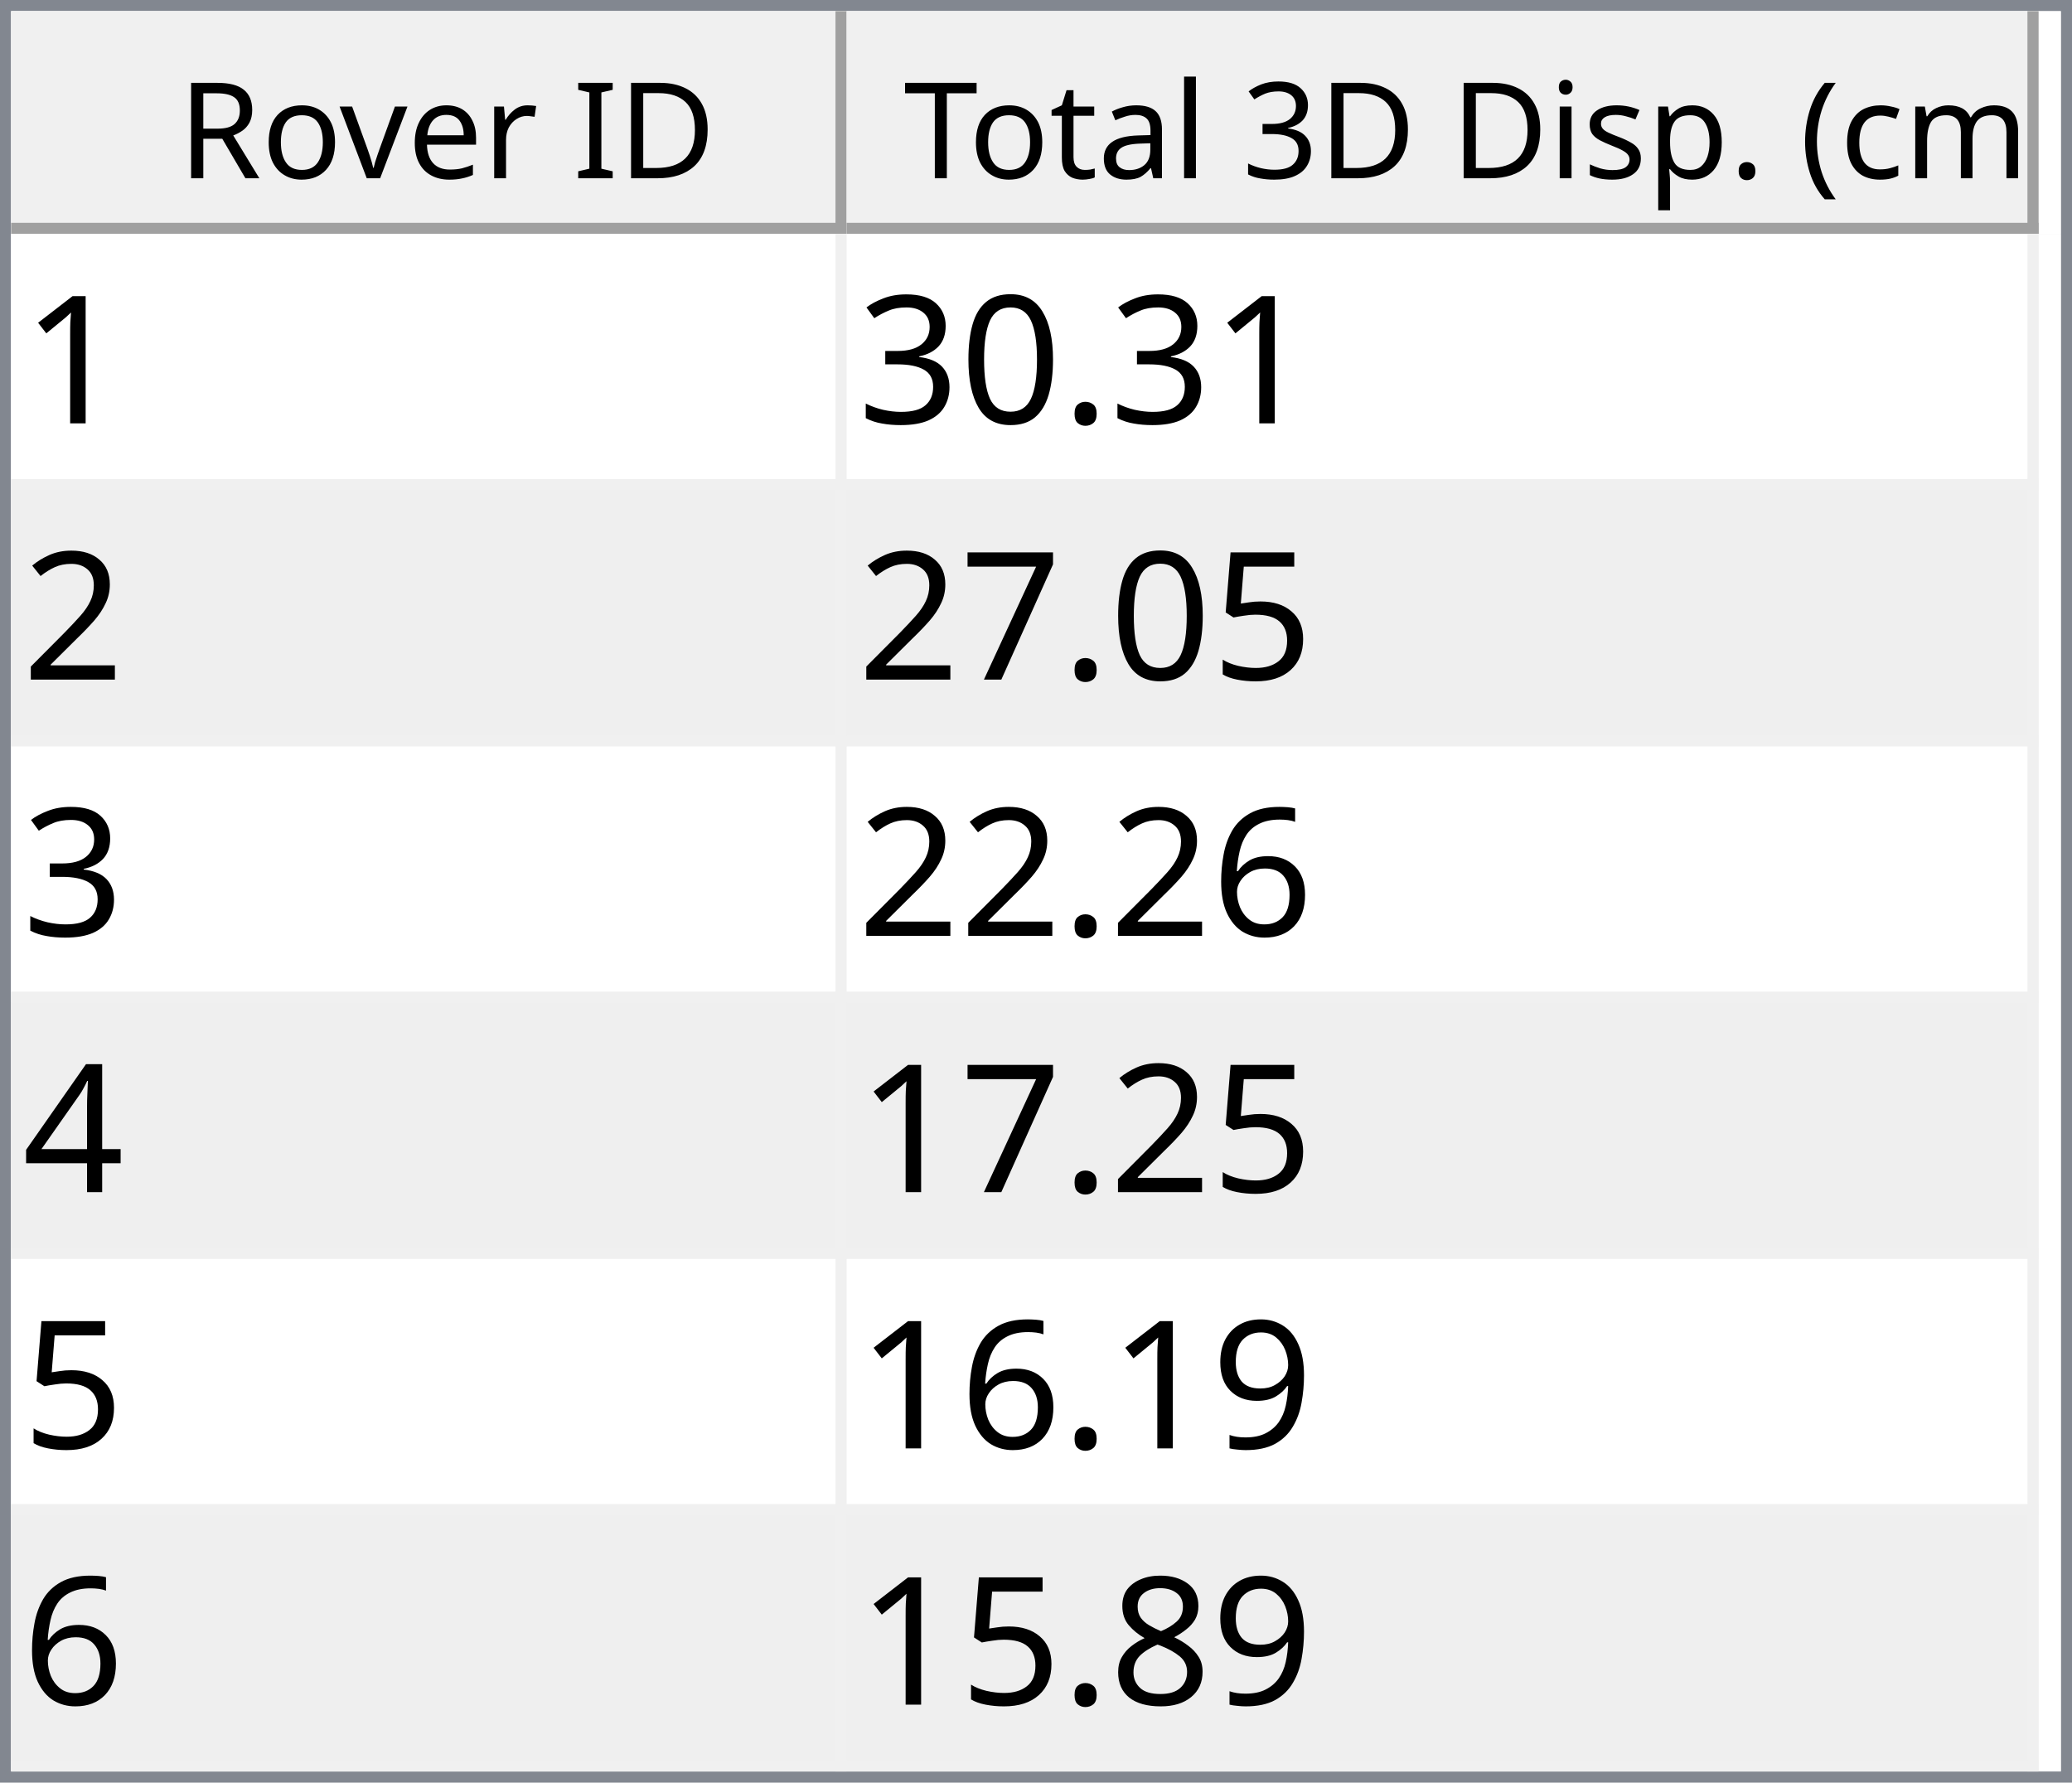
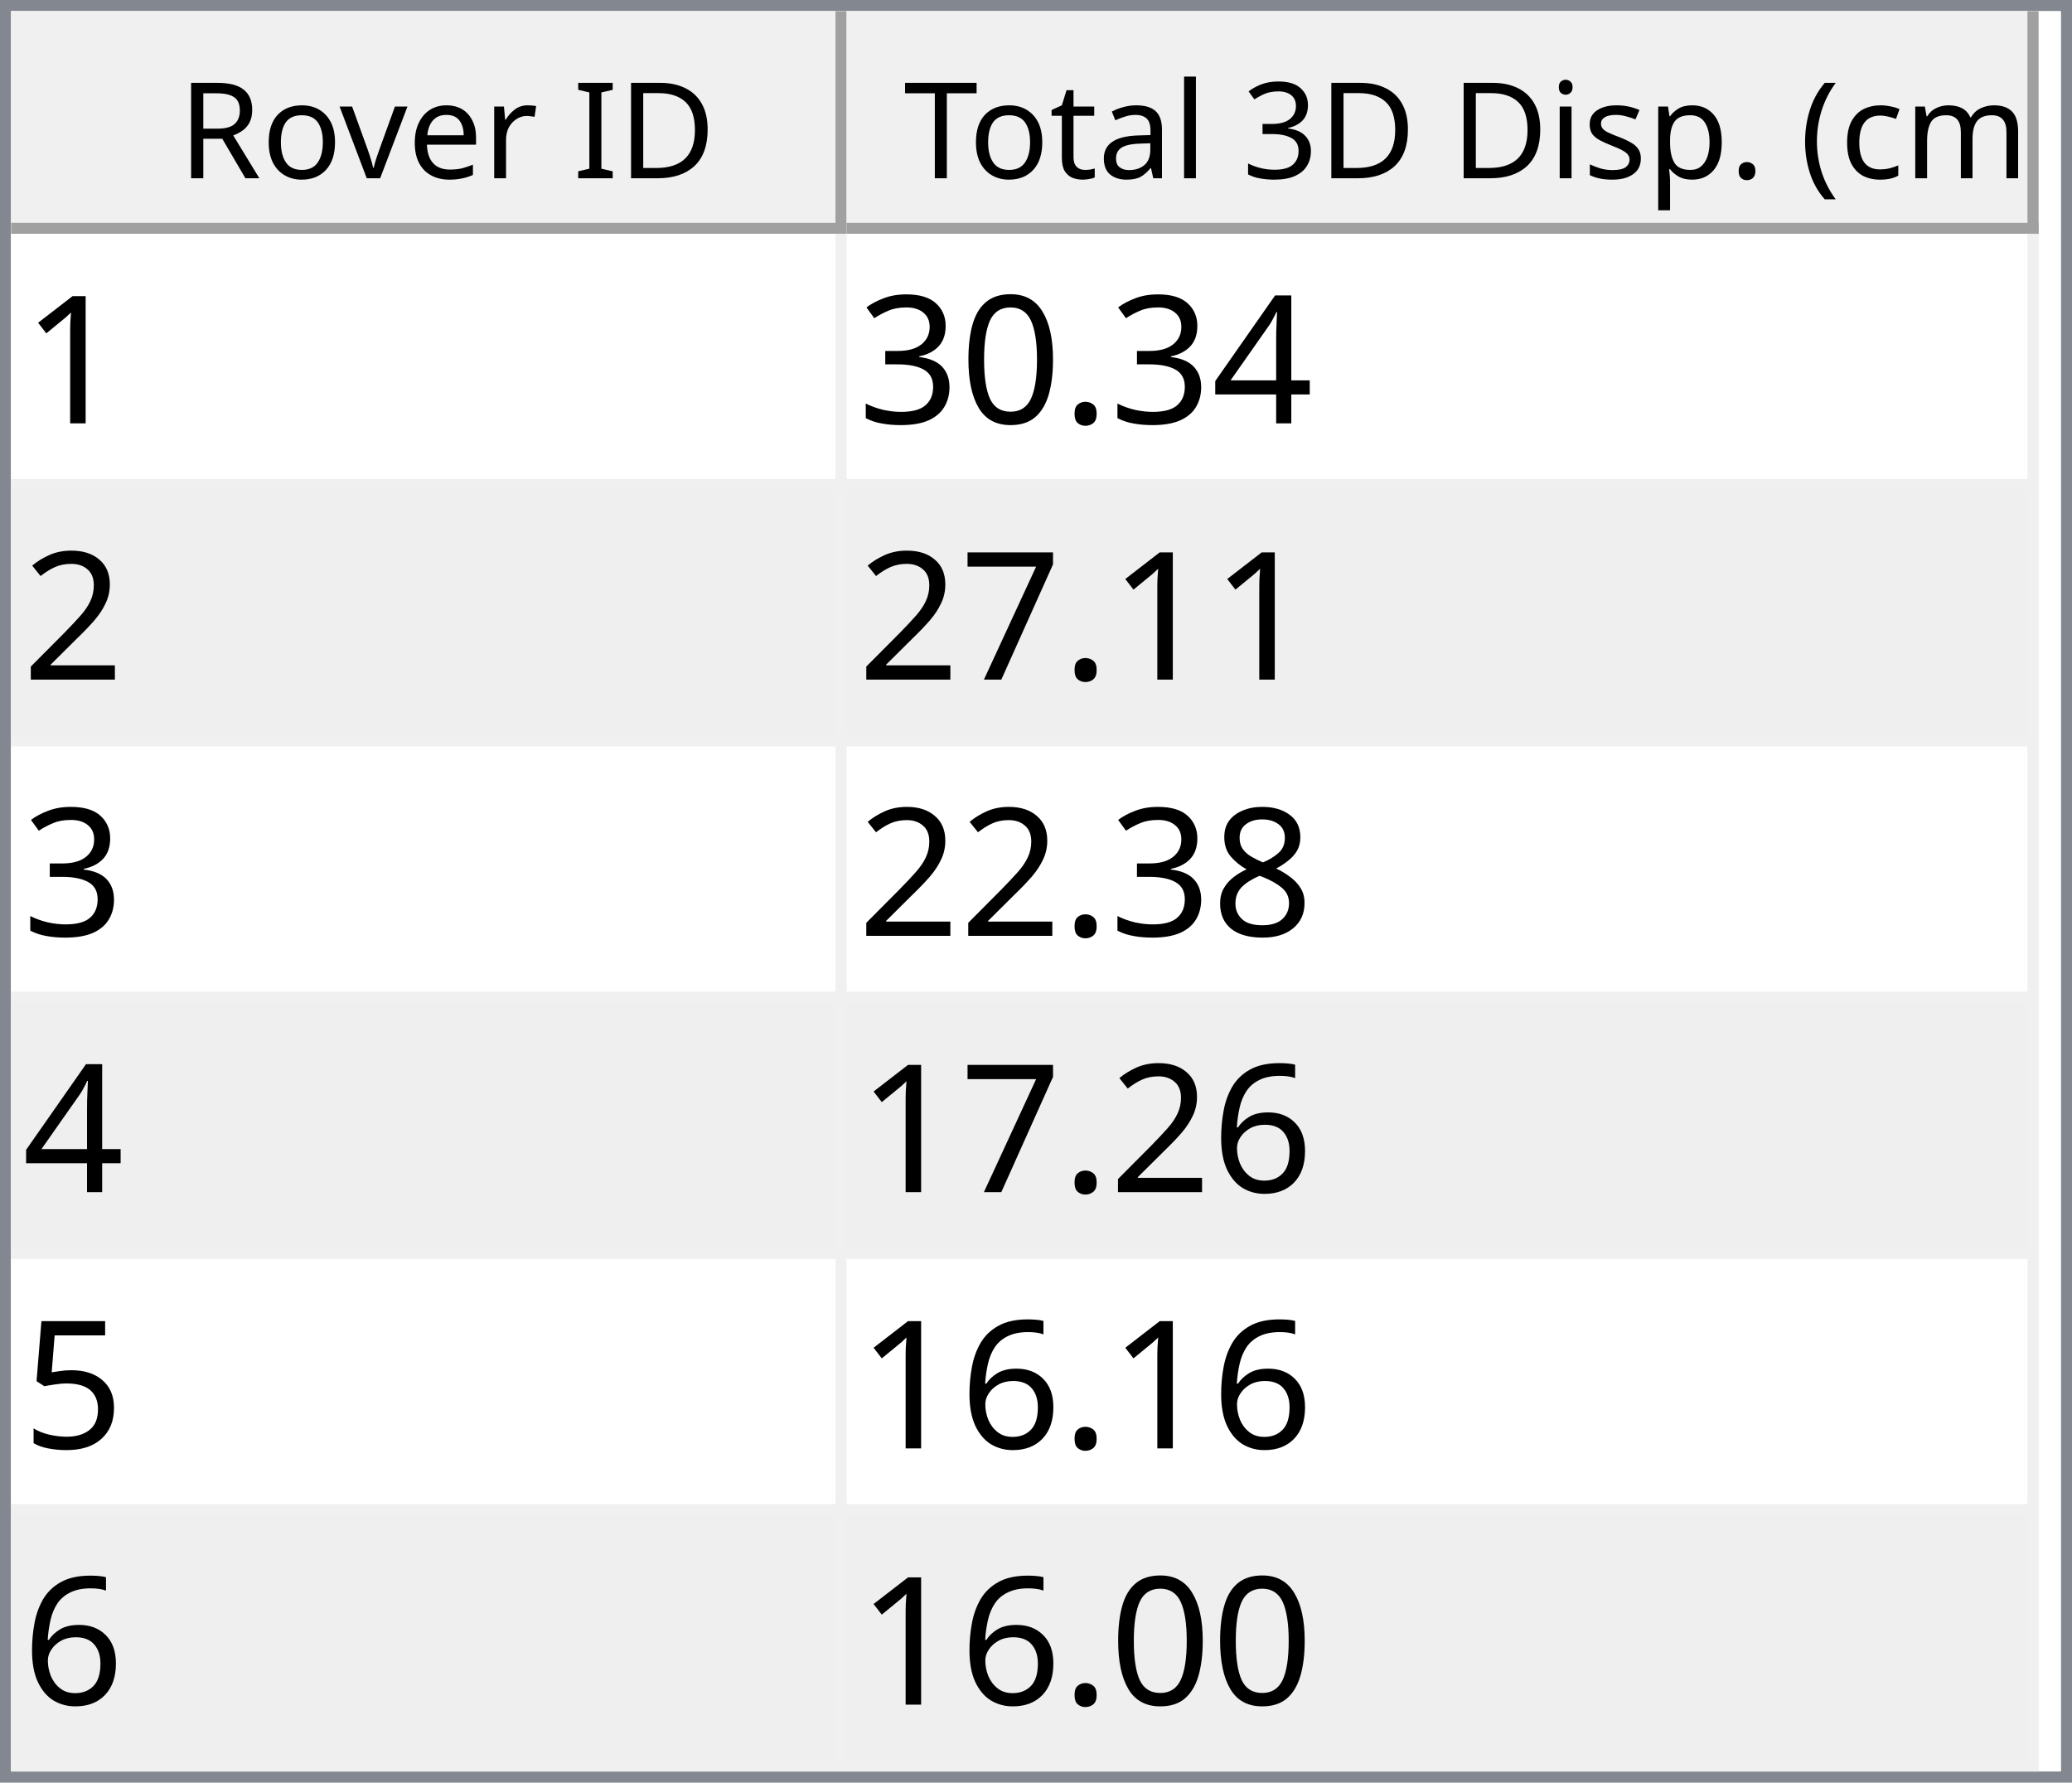
<svg xmlns="http://www.w3.org/2000/svg" style="fill-opacity:1; color-rendering:auto; color-interpolation:auto; text-rendering:auto; stroke:black; stroke-linecap:square; stroke-miterlimit:10; shape-rendering:auto; stroke-opacity:1; fill:black; stroke-dasharray:none; font-weight:normal; stroke-width:1; font-family:'Dialog'; font-style:normal; stroke-linejoin:miter; font-size:12px; stroke-dashoffset:0; image-rendering:auto;" width="186" height="160">
  <defs id="genericDefs" />
  <g>
    <defs id="defs1">
      <clipPath clipPathUnits="userSpaceOnUse" id="clipPath1">
        <path d="M0 0 L186 0 L186 160 L0 160 L0 0 Z" />
      </clipPath>
      <clipPath clipPathUnits="userSpaceOnUse" id="clipPath2">
        <path d="M0 0 L0 160 L186 160 L186 0 Z" />
      </clipPath>
      <clipPath clipPathUnits="userSpaceOnUse" id="clipPath3">
        <path d="M0 0 L0 20 L184 20 L184 0 Z" />
      </clipPath>
      <clipPath clipPathUnits="userSpaceOnUse" id="clipPath4">
        <path d="M0 0 L0 20 L75 20 L75 0 Z" />
      </clipPath>
      <clipPath clipPathUnits="userSpaceOnUse" id="clipPath5">
        <path d="M1 1 L1 19 L74 19 L74 1 Z" />
      </clipPath>
      <clipPath clipPathUnits="userSpaceOnUse" id="clipPath6">
        <path d="M0 0 L0 18 L73 18 L73 0 Z" />
      </clipPath>
      <clipPath clipPathUnits="userSpaceOnUse" id="clipPath7">
        <path d="M-0.5 -0.5 L-0.5 19.5 L74.5 19.5 L74.5 -0.5 Z" />
      </clipPath>
      <clipPath clipPathUnits="userSpaceOnUse" id="clipPath8">
        <path d="M0 0 L0 20 L107 20 L107 0 Z" />
      </clipPath>
      <clipPath clipPathUnits="userSpaceOnUse" id="clipPath9">
        <path d="M1 1 L1 19 L106 19 L106 1 Z" />
      </clipPath>
      <clipPath clipPathUnits="userSpaceOnUse" id="clipPath10">
        <path d="M0 0 L0 18 L105 18 L105 0 Z" />
      </clipPath>
      <clipPath clipPathUnits="userSpaceOnUse" id="clipPath11">
        <path d="M-0.5 -0.5 L-0.5 19.5 L106.5 19.5 L106.5 -0.5 Z" />
      </clipPath>
      <clipPath clipPathUnits="userSpaceOnUse" id="clipPath12">
        <path d="M0 0 L0 138 L184 138 L184 0 Z" />
      </clipPath>
      <clipPath clipPathUnits="userSpaceOnUse" id="clipPath13">
        <path d="M0 0 L0 138 L182 138 L182 0 Z" />
      </clipPath>
      <clipPath clipPathUnits="userSpaceOnUse" id="clipPath14">
        <path d="M-0.5 -0.5 L-0.5 137.5 L181.5 137.5 L181.5 -0.5 Z" />
      </clipPath>
      <clipPath clipPathUnits="userSpaceOnUse" id="clipPath15">
        <path d="M0 0 L0 22 L74 22 L74 0 Z" />
      </clipPath>
      <clipPath clipPathUnits="userSpaceOnUse" id="clipPath16">
        <path d="M0 0 L0 22 L106 22 L106 0 Z" />
      </clipPath>
      <font horiz-adv-x="64.551" id="font1">
        <font-face ascent="107.91" descent="25.098" units-per-em="100" style="font-style:normal; font-family:Segoe UI; font-weight:normal;" />
        <missing-glyph horiz-adv-x="64.551" d="M8.109 0 L8.109 68.266 L56.453 68.266 L56.453 0 L8.109 0 ZM15.328 7.234 L49.219 7.234 L49.219 61.031 L15.328 61.031 L15.328 7.234 Z" />
        <glyph unicode="D" horiz-adv-x="70.117" d="M9.188 0 L9.188 70.016 L28.516 70.016 Q65.531 70.016 65.531 35.891 Q65.531 19.672 55.25 9.836 Q44.969 0 27.734 0 L9.188 0 ZM17.391 62.594 L17.391 7.422 L27.828 7.422 Q41.609 7.422 49.273 14.797 Q56.938 22.172 56.938 35.688 Q56.938 62.594 28.328 62.594 L17.391 62.594 Z" />
        <glyph unicode="I" horiz-adv-x="26.611" d="M17.391 0 L9.188 0 L9.188 70.016 L17.391 70.016 L17.391 0 Z" />
        <glyph unicode=" " horiz-adv-x="27.393" d="" />
        <glyph unicode="r" horiz-adv-x="34.766" d="M34.188 41.891 Q32.078 43.5 28.125 43.5 Q23 43.5 19.555 38.672 Q16.109 33.844 16.109 25.484 L16.109 0 L8.109 0 L8.109 50 L16.109 50 L16.109 39.703 L16.312 39.703 Q18.016 44.969 21.531 47.922 Q25.047 50.875 29.391 50.875 Q32.516 50.875 34.188 50.203 L34.188 41.891 Z" />
        <glyph unicode="e" horiz-adv-x="52.295" d="M48.297 23 L12.984 23 Q13.188 14.656 17.484 10.109 Q21.781 5.562 29.297 5.562 Q37.75 5.562 44.828 11.141 L44.828 3.609 Q38.234 -1.172 27.391 -1.172 Q16.797 -1.172 10.742 5.641 Q4.688 12.453 4.688 24.812 Q4.688 36.469 11.305 43.82 Q17.922 51.172 27.734 51.172 Q37.547 51.172 42.922 44.828 Q48.297 38.484 48.297 27.203 L48.297 23 ZM40.094 29.781 Q40.047 36.719 36.75 40.578 Q33.453 44.438 27.594 44.438 Q21.922 44.438 17.969 40.383 Q14.016 36.328 13.094 29.781 L40.094 29.781 Z" />
        <glyph unicode="v" horiz-adv-x="47.9" d="M47.406 50 L27.484 0 L19.625 0 L0.688 50 L9.469 50 L22.172 13.672 Q23.578 9.672 23.922 6.688 L24.125 6.688 Q24.609 10.453 25.688 13.484 L38.969 50 L47.406 50 Z" />
        <glyph unicode="o" horiz-adv-x="58.594" d="M29 -1.172 Q17.922 -1.172 11.305 5.836 Q4.688 12.844 4.688 24.422 Q4.688 37.016 11.57 44.094 Q18.453 51.172 30.172 51.172 Q41.359 51.172 47.633 44.289 Q53.906 37.406 53.906 25.203 Q53.906 13.234 47.141 6.031 Q40.375 -1.172 29 -1.172 ZM29.594 44.438 Q21.875 44.438 17.383 39.188 Q12.891 33.938 12.891 24.703 Q12.891 15.828 17.43 10.695 Q21.969 5.562 29.594 5.562 Q37.359 5.562 41.531 10.594 Q45.703 15.625 45.703 24.906 Q45.703 34.281 41.531 39.359 Q37.359 44.438 29.594 44.438 Z" />
        <glyph unicode="R" horiz-adv-x="59.814" d="M59.375 0 L49.609 0 L37.891 19.625 Q36.281 22.359 34.766 24.289 Q33.25 26.219 31.664 27.438 Q30.078 28.656 28.25 29.219 Q26.422 29.781 24.125 29.781 L17.391 29.781 L17.391 0 L9.188 0 L9.188 70.016 L30.078 70.016 Q34.672 70.016 38.555 68.867 Q42.438 67.719 45.289 65.375 Q48.141 63.031 49.758 59.547 Q51.375 56.062 51.375 51.375 Q51.375 47.703 50.273 44.656 Q49.172 41.609 47.148 39.211 Q45.125 36.812 42.266 35.133 Q39.406 33.453 35.844 32.516 L35.844 32.328 Q37.594 31.547 38.891 30.547 Q40.188 29.547 41.359 28.18 Q42.531 26.812 43.68 25.078 Q44.828 23.344 46.234 21.047 L59.375 0 ZM17.391 62.594 L17.391 37.203 L28.516 37.203 Q31.594 37.203 34.203 38.133 Q36.812 39.062 38.719 40.797 Q40.625 42.531 41.703 45.047 Q42.781 47.562 42.781 50.688 Q42.781 56.297 39.141 59.445 Q35.5 62.594 28.609 62.594 L17.391 62.594 Z" />
        <glyph unicode=")" horiz-adv-x="30.176" d="M8.297 -15.922 L1.172 -15.922 Q16.406 2.344 16.406 26.812 Q16.406 51.469 1.078 70.016 L8.297 70.016 Q23.531 52.156 23.531 26.703 Q23.531 1.375 8.297 -15.922 Z" />
        <glyph unicode="m" horiz-adv-x="86.133" d="M79.109 0 L71.094 0 L71.094 28.719 Q71.094 37.016 68.531 40.727 Q65.969 44.438 59.906 44.438 Q54.781 44.438 51.195 39.75 Q47.609 35.062 47.609 28.516 L47.609 0 L39.594 0 L39.594 29.688 Q39.594 44.438 28.219 44.438 Q22.953 44.438 19.531 40.016 Q16.109 35.594 16.109 28.516 L16.109 0 L8.109 0 L8.109 50 L16.109 50 L16.109 42.094 L16.312 42.094 Q21.625 51.172 31.844 51.172 Q36.969 51.172 40.773 48.312 Q44.578 45.453 46 40.828 Q51.562 51.172 62.594 51.172 Q79.109 51.172 79.109 30.812 L79.109 0 Z" />
        <glyph unicode="c" horiz-adv-x="46.191" d="M42.188 2.297 Q36.422 -1.172 28.516 -1.172 Q17.828 -1.172 11.258 5.789 Q4.688 12.75 4.688 23.828 Q4.688 36.188 11.766 43.68 Q18.844 51.172 30.672 51.172 Q37.25 51.172 42.281 48.734 L42.281 40.531 Q36.719 44.438 30.375 44.438 Q22.703 44.438 17.797 38.945 Q12.891 33.453 12.891 24.516 Q12.891 15.719 17.508 10.641 Q22.125 5.562 29.891 5.562 Q36.422 5.562 42.188 9.906 L42.188 2.297 Z" />
        <glyph unicode="(" horiz-adv-x="30.176" d="M29.109 -15.922 L21.969 -15.922 Q6.844 1.375 6.844 26.703 Q6.844 52.156 21.969 70.016 L29.203 70.016 Q13.875 51.469 13.875 26.812 Q13.875 2.344 29.109 -15.922 Z" />
        <glyph unicode="." horiz-adv-x="21.68" d="M10.891 -1.078 Q8.641 -1.078 7.055 0.539 Q5.469 2.156 5.469 4.391 Q5.469 6.641 7.055 8.273 Q8.641 9.906 10.891 9.906 Q13.188 9.906 14.797 8.273 Q16.406 6.641 16.406 4.391 Q16.406 2.156 14.797 0.539 Q13.188 -1.078 10.891 -1.078 Z" />
        <glyph unicode="p" horiz-adv-x="58.789" d="M16.312 7.234 L16.109 7.234 L16.109 -23 L8.109 -23 L8.109 50 L16.109 50 L16.109 41.219 L16.312 41.219 Q22.219 51.172 33.594 51.172 Q43.266 51.172 48.688 44.461 Q54.109 37.75 54.109 26.469 Q54.109 13.922 48 6.375 Q41.891 -1.172 31.297 -1.172 Q21.578 -1.172 16.312 7.234 ZM16.109 27.391 L16.109 20.406 Q16.109 14.203 20.141 9.883 Q24.172 5.562 30.375 5.562 Q37.641 5.562 41.773 11.133 Q45.906 16.703 45.906 26.609 Q45.906 34.969 42.047 39.703 Q38.188 44.438 31.594 44.438 Q24.609 44.438 20.359 39.578 Q16.109 34.719 16.109 27.391 Z" />
        <glyph unicode="s" horiz-adv-x="42.432" d="M5.078 1.812 L5.078 10.406 Q11.625 5.562 19.484 5.562 Q30.031 5.562 30.031 12.594 Q30.031 14.594 29.125 15.992 Q28.219 17.391 26.68 18.461 Q25.141 19.531 23.07 20.383 Q21 21.234 18.609 22.172 Q15.281 23.484 12.766 24.828 Q10.25 26.172 8.57 27.859 Q6.891 29.547 6.031 31.695 Q5.172 33.844 5.172 36.719 Q5.172 40.234 6.789 42.945 Q8.406 45.656 11.086 47.484 Q13.766 49.312 17.211 50.242 Q20.656 51.172 24.312 51.172 Q30.812 51.172 35.938 48.922 L35.938 40.828 Q30.422 44.438 23.25 44.438 Q21 44.438 19.195 43.922 Q17.391 43.406 16.094 42.477 Q14.797 41.547 14.086 40.258 Q13.375 38.969 13.375 37.406 Q13.375 35.453 14.086 34.133 Q14.797 32.812 16.164 31.789 Q17.531 30.766 19.484 29.938 Q21.438 29.109 23.922 28.125 Q27.25 26.859 29.883 25.516 Q32.516 24.172 34.375 22.484 Q36.234 20.797 37.234 18.602 Q38.234 16.406 38.234 13.375 Q38.234 9.672 36.602 6.938 Q34.969 4.203 32.234 2.398 Q29.5 0.594 25.93 -0.289 Q22.359 -1.172 18.453 -1.172 Q10.75 -1.172 5.078 1.812 Z" />
        <glyph unicode="i" horiz-adv-x="24.219" d="M12.203 62.703 Q10.062 62.703 8.547 64.164 Q7.031 65.625 7.031 67.875 Q7.031 70.125 8.547 71.609 Q10.062 73.094 12.203 73.094 Q14.406 73.094 15.945 71.609 Q17.484 70.125 17.484 67.875 Q17.484 65.719 15.945 64.211 Q14.406 62.703 12.203 62.703 ZM16.109 0 L8.109 0 L8.109 50 L16.109 50 L16.109 0 Z" />
        <glyph unicode="3" horiz-adv-x="53.906" d="M46.531 19.828 Q46.531 15.094 44.75 11.211 Q42.969 7.328 39.719 4.57 Q36.469 1.812 31.93 0.297 Q27.391 -1.219 21.922 -1.219 Q11.922 -1.219 6 2.594 L6 11.188 Q13.094 5.609 22.219 5.609 Q25.875 5.609 28.828 6.539 Q31.781 7.469 33.906 9.227 Q36.031 10.984 37.18 13.477 Q38.328 15.969 38.328 19.094 Q38.328 32.812 18.797 32.812 L12.984 32.812 L12.984 39.594 L18.5 39.594 Q35.797 39.594 35.797 52.484 Q35.797 64.406 22.609 64.406 Q15.188 64.406 8.688 59.422 L8.688 67.188 Q15.375 71.188 24.609 71.188 Q29 71.188 32.57 69.969 Q36.141 68.75 38.68 66.555 Q41.219 64.359 42.609 61.281 Q44 58.203 44 54.5 Q44 40.672 30.031 36.719 L30.031 36.531 Q33.594 36.141 36.625 34.797 Q39.656 33.453 41.852 31.305 Q44.047 29.156 45.289 26.25 Q46.531 23.344 46.531 19.828 Z" />
        <glyph unicode="l" horiz-adv-x="24.219" d="M16.109 0 L8.109 0 L8.109 74.031 L16.109 74.031 L16.109 0 Z" />
        <glyph unicode="a" horiz-adv-x="50.879" d="M43.891 0 L35.891 0 L35.891 7.812 L35.688 7.812 Q30.469 -1.172 20.312 -1.172 Q12.844 -1.172 8.617 2.781 Q4.391 6.734 4.391 13.281 Q4.391 27.297 20.906 29.594 L35.891 31.688 Q35.891 44.438 25.594 44.438 Q16.547 44.438 9.281 38.281 L9.281 46.484 Q16.656 51.172 26.266 51.172 Q43.891 51.172 43.891 32.516 L43.891 0 ZM35.891 25.297 L23.828 23.641 Q18.266 22.859 15.43 20.875 Q12.594 18.891 12.594 13.875 Q12.594 10.203 15.211 7.883 Q17.828 5.562 22.172 5.562 Q28.125 5.562 32.008 9.742 Q35.891 13.922 35.891 20.312 L35.891 25.297 Z" />
        <glyph unicode="t" horiz-adv-x="33.887" d="M31.297 0.484 Q28.469 -1.078 23.828 -1.078 Q10.688 -1.078 10.688 13.578 L10.688 43.172 L2.094 43.172 L2.094 50 L10.688 50 L10.688 62.203 L18.703 64.797 L18.703 50 L31.297 50 L31.297 43.172 L18.703 43.172 L18.703 14.984 Q18.703 9.969 20.414 7.82 Q22.125 5.672 26.078 5.672 Q29.109 5.672 31.297 7.328 L31.297 0.484 Z" />
        <glyph unicode="T" horiz-adv-x="52.393" d="M50.594 62.594 L30.375 62.594 L30.375 0 L22.172 0 L22.172 62.594 L2 62.594 L2 70.016 L50.594 70.016 L50.594 62.594 Z" />
      </font>
      <font horiz-adv-x="75.0" id="font2">
        <font-face ascent="100.537" descent="21.973" units-per-em="100" style="font-style:normal; font-family:sans-serif; font-weight:normal;" />
        <missing-glyph horiz-adv-x="75.0" d="M12.5 0 L12.5 62.5 L62.5 62.5 L62.5 0 L12.5 0 ZM14.062 1.562 L60.938 1.562 L60.938 60.938 L14.062 60.938 L14.062 1.562 Z" />
        <glyph unicode="1" horiz-adv-x="55.615" d="M37.25 0 L28.469 0 L28.469 56 Q25.297 52.984 20.141 49.953 Q14.984 46.922 10.891 45.406 L10.891 53.906 Q18.266 57.375 23.781 62.305 Q29.297 67.234 31.594 71.875 L37.25 71.875 L37.25 0 Z" />
+         <glyph unicode="4" horiz-adv-x="55.615" d="M32.328 0 L32.328 17.141 L1.266 17.141 L1.266 25.203 L33.938 71.578 L41.109 71.578 L41.109 25.203 L50.781 25.203 L50.781 17.141 L41.109 17.141 L41.109 0 L32.328 0 ZM32.328 25.203 L32.328 57.469 L9.906 25.203 L32.328 25.203 Z" />
        <glyph unicode="." horiz-adv-x="27.783" d="M9.078 0 L9.078 10.016 L19.094 10.016 L19.094 0 L9.078 0 Z" />
        <glyph unicode="0" horiz-adv-x="55.615" d="M4.156 35.297 Q4.156 48 6.766 55.742 Q9.375 63.484 14.523 67.68 Q19.672 71.875 27.484 71.875 Q33.25 71.875 37.594 69.555 Q41.938 67.234 44.773 62.867 Q47.609 58.5 49.219 52.227 Q50.828 45.953 50.828 35.297 Q50.828 22.703 48.242 14.969 Q45.656 7.234 40.508 3.008 Q35.359 -1.219 27.484 -1.219 Q17.141 -1.219 11.234 6.203 Q4.156 15.141 4.156 35.297 ZM13.188 35.297 Q13.188 17.672 17.312 11.836 Q21.438 6 27.484 6 Q33.547 6 37.672 11.859 Q41.797 17.719 41.797 35.297 Q41.797 52.984 37.672 58.789 Q33.547 64.594 27.391 64.594 Q21.344 64.594 17.719 59.469 Q13.188 52.938 13.188 35.297 Z" />
        <glyph unicode="3" horiz-adv-x="55.615" d="M4.203 18.891 L12.984 20.062 Q14.5 12.594 18.141 9.297 Q21.781 6 27 6 Q33.203 6 37.477 10.297 Q41.75 14.594 41.75 20.953 Q41.75 27 37.797 30.93 Q33.844 34.859 27.734 34.859 Q25.25 34.859 21.531 33.891 L22.516 41.609 Q23.391 41.5 23.922 41.5 Q29.547 41.5 34.039 44.43 Q38.531 47.359 38.531 53.469 Q38.531 58.297 35.258 61.477 Q31.984 64.656 26.812 64.656 Q21.688 64.656 18.266 61.43 Q14.844 58.203 13.875 51.766 L5.078 53.328 Q6.688 62.156 12.398 67.016 Q18.109 71.875 26.609 71.875 Q32.469 71.875 37.398 69.359 Q42.328 66.844 44.945 62.5 Q47.562 58.156 47.562 53.266 Q47.562 48.641 45.07 44.828 Q42.578 41.016 37.703 38.766 Q44.047 37.312 47.562 32.695 Q51.078 28.078 51.078 21.141 Q51.078 11.766 44.242 5.25 Q37.406 -1.266 26.953 -1.266 Q17.531 -1.266 11.305 4.352 Q5.078 9.969 4.203 18.891 Z" />
        <glyph unicode="2" horiz-adv-x="55.615" d="M50.344 8.453 L50.344 0 L3.031 0 Q2.938 3.172 4.047 6.109 Q5.859 10.938 9.836 15.625 Q13.812 20.312 21.344 26.469 Q33.016 36.031 37.117 41.625 Q41.219 47.219 41.219 52.203 Q41.219 57.422 37.477 61.008 Q33.734 64.594 27.734 64.594 Q21.391 64.594 17.578 60.789 Q13.766 56.984 13.719 50.25 L4.688 51.172 Q5.609 61.281 11.664 66.578 Q17.719 71.875 27.938 71.875 Q38.234 71.875 44.242 66.164 Q50.25 60.453 50.25 52 Q50.25 47.703 48.492 43.555 Q46.734 39.406 42.656 34.812 Q38.578 30.219 29.109 22.219 Q21.188 15.578 18.945 13.211 Q16.703 10.844 15.234 8.453 L50.344 8.453 Z" />
+         <glyph unicode="7" horiz-adv-x="55.615" d="M4.734 62.203 L4.734 70.656 L51.078 70.656 L51.078 63.812 Q44.234 56.547 37.523 44.484 Q30.812 32.422 27.156 19.672 Q24.516 10.688 23.781 0 L14.75 0 Q14.891 8.453 18.062 20.414 Q21.234 32.375 27.172 43.484 Q33.109 54.594 39.797 62.203 L4.734 62.203 Z" />
+         <glyph unicode="8" horiz-adv-x="55.615" d="M17.672 38.812 Q12.203 40.828 9.57 44.539 Q6.938 48.25 6.938 53.422 Q6.938 61.234 12.555 66.555 Q18.172 71.875 27.484 71.875 Q36.859 71.875 42.578 66.43 Q48.297 60.984 48.297 53.172 Q48.297 48.188 45.68 44.508 Q43.062 40.828 37.75 38.812 Q44.344 36.672 47.781 31.883 Q51.219 27.094 51.219 20.453 Q51.219 11.281 44.727 5.031 Q38.234 -1.219 27.641 -1.219 Q17.047 -1.219 10.547 5.055 Q4.047 11.328 4.047 20.703 Q4.047 27.688 7.594 32.398 Q11.141 37.109 17.672 38.812 ZM15.922 53.719 Q15.922 48.641 19.195 45.414 Q22.469 42.188 27.688 42.188 Q32.766 42.188 36.016 45.383 Q39.266 48.578 39.266 53.219 Q39.266 58.062 35.914 61.359 Q32.562 64.656 27.594 64.656 Q22.562 64.656 19.242 61.43 Q15.922 58.203 15.922 53.719 ZM13.094 20.656 Q13.094 16.891 14.875 13.375 Q16.656 9.859 20.172 7.93 Q23.688 6 27.734 6 Q34.031 6 38.133 10.055 Q42.234 14.109 42.234 20.359 Q42.234 26.703 38.016 30.859 Q33.797 35.016 27.438 35.016 Q21.234 35.016 17.164 30.914 Q13.094 26.812 13.094 20.656 Z" />
+         <glyph unicode="6" horiz-adv-x="55.615" d="M49.75 54.047 L41.016 53.375 Q39.844 58.547 37.703 60.891 Q34.125 64.656 28.906 64.656 Q24.703 64.656 21.531 62.312 Q17.391 59.281 14.992 53.469 Q12.594 47.656 12.5 36.922 Q15.672 41.75 20.266 44.094 Q24.859 46.438 29.891 46.438 Q38.672 46.438 44.852 39.969 Q51.031 33.5 51.031 23.25 Q51.031 16.5 48.125 10.719 Q45.219 4.938 40.141 1.859 Q35.062 -1.219 28.609 -1.219 Q17.625 -1.219 10.695 6.859 Q3.766 14.938 3.766 33.5 Q3.766 54.25 11.422 63.672 Q18.109 71.875 29.438 71.875 Q37.891 71.875 43.289 67.141 Q48.688 62.406 49.75 54.047 ZM13.875 23.188 Q13.875 18.656 15.797 14.508 Q17.719 10.359 21.188 8.18 Q24.656 6 28.469 6 Q34.031 6 38.039 10.492 Q42.047 14.984 42.047 22.703 Q42.047 30.125 38.086 34.398 Q34.125 38.672 28.125 38.672 Q22.172 38.672 18.023 34.398 Q13.875 30.125 13.875 23.188 Z" />
        <glyph unicode="5" horiz-adv-x="55.615" d="M4.156 18.75 L13.375 19.531 Q14.406 12.797 18.141 9.398 Q21.875 6 27.156 6 Q33.5 6 37.891 10.789 Q42.281 15.578 42.281 23.484 Q42.281 31 38.062 35.352 Q33.844 39.703 27 39.703 Q22.75 39.703 19.336 37.773 Q15.922 35.844 13.969 32.766 L5.719 33.844 L12.641 70.609 L48.25 70.609 L48.25 62.203 L19.672 62.203 L15.828 42.969 Q22.266 47.469 29.344 47.469 Q38.719 47.469 45.164 40.969 Q51.609 34.469 51.609 24.266 Q51.609 14.547 45.953 7.469 Q39.062 -1.219 27.156 -1.219 Q17.391 -1.219 11.211 4.25 Q5.031 9.719 4.156 18.75 Z" />
-         <glyph unicode="7" horiz-adv-x="55.615" d="M4.734 62.203 L4.734 70.656 L51.078 70.656 L51.078 63.812 Q44.234 56.547 37.523 44.484 Q30.812 32.422 27.156 19.672 Q24.516 10.688 23.781 0 L14.75 0 Q14.891 8.453 18.062 20.414 Q21.234 32.375 27.172 43.484 Q33.109 54.594 39.797 62.203 L4.734 62.203 Z" />
-         <glyph unicode="6" horiz-adv-x="55.615" d="M49.75 54.047 L41.016 53.375 Q39.844 58.547 37.703 60.891 Q34.125 64.656 28.906 64.656 Q24.703 64.656 21.531 62.312 Q17.391 59.281 14.992 53.469 Q12.594 47.656 12.5 36.922 Q15.672 41.75 20.266 44.094 Q24.859 46.438 29.891 46.438 Q38.672 46.438 44.852 39.969 Q51.031 33.5 51.031 23.25 Q51.031 16.5 48.125 10.719 Q45.219 4.938 40.141 1.859 Q35.062 -1.219 28.609 -1.219 Q17.625 -1.219 10.695 6.859 Q3.766 14.938 3.766 33.5 Q3.766 54.25 11.422 63.672 Q18.109 71.875 29.438 71.875 Q37.891 71.875 43.289 67.141 Q48.688 62.406 49.75 54.047 ZM13.875 23.188 Q13.875 18.656 15.797 14.508 Q17.719 10.359 21.188 8.18 Q24.656 6 28.469 6 Q34.031 6 38.039 10.492 Q42.047 14.984 42.047 22.703 Q42.047 30.125 38.086 34.398 Q34.125 38.672 28.125 38.672 Q22.172 38.672 18.023 34.398 Q13.875 30.125 13.875 23.188 Z" />
-         <glyph unicode="4" horiz-adv-x="55.615" d="M32.328 0 L32.328 17.141 L1.266 17.141 L1.266 25.203 L33.938 71.578 L41.109 71.578 L41.109 25.203 L50.781 25.203 L50.781 17.141 L41.109 17.141 L41.109 0 L32.328 0 ZM32.328 25.203 L32.328 57.469 L9.906 25.203 L32.328 25.203 Z" />
-         <glyph unicode="9" horiz-adv-x="55.615" d="M5.469 16.547 L13.922 17.328 Q14.984 11.375 18.016 8.688 Q21.047 6 25.781 6 Q29.828 6 32.883 7.859 Q35.938 9.719 37.891 12.82 Q39.844 15.922 41.164 21.195 Q42.484 26.469 42.484 31.938 Q42.484 32.516 42.438 33.688 Q39.797 29.5 35.234 26.883 Q30.672 24.266 25.344 24.266 Q16.453 24.266 10.305 30.711 Q4.156 37.156 4.156 47.703 Q4.156 58.594 10.578 65.234 Q17 71.875 26.656 71.875 Q33.641 71.875 39.43 68.117 Q45.219 64.359 48.219 57.398 Q51.219 50.438 51.219 37.25 Q51.219 23.531 48.242 15.406 Q45.266 7.281 39.383 3.031 Q33.5 -1.219 25.594 -1.219 Q17.188 -1.219 11.867 3.445 Q6.547 8.109 5.469 16.547 ZM41.453 48.141 Q41.453 55.719 37.43 60.156 Q33.406 64.594 27.734 64.594 Q21.875 64.594 17.531 59.812 Q13.188 55.031 13.188 47.406 Q13.188 40.578 17.312 36.305 Q21.438 32.031 27.484 32.031 Q33.594 32.031 37.523 36.305 Q41.453 40.578 41.453 48.141 Z" />
-         <glyph unicode="8" horiz-adv-x="55.615" d="M17.672 38.812 Q12.203 40.828 9.57 44.539 Q6.938 48.25 6.938 53.422 Q6.938 61.234 12.555 66.555 Q18.172 71.875 27.484 71.875 Q36.859 71.875 42.578 66.43 Q48.297 60.984 48.297 53.172 Q48.297 48.188 45.68 44.508 Q43.062 40.828 37.75 38.812 Q44.344 36.672 47.781 31.883 Q51.219 27.094 51.219 20.453 Q51.219 11.281 44.727 5.031 Q38.234 -1.219 27.641 -1.219 Q17.047 -1.219 10.547 5.055 Q4.047 11.328 4.047 20.703 Q4.047 27.688 7.594 32.398 Q11.141 37.109 17.672 38.812 ZM15.922 53.719 Q15.922 48.641 19.195 45.414 Q22.469 42.188 27.688 42.188 Q32.766 42.188 36.016 45.383 Q39.266 48.578 39.266 53.219 Q39.266 58.062 35.914 61.359 Q32.562 64.656 27.594 64.656 Q22.562 64.656 19.242 61.43 Q15.922 58.203 15.922 53.719 ZM13.094 20.656 Q13.094 16.891 14.875 13.375 Q16.656 9.859 20.172 7.93 Q23.688 6 27.734 6 Q34.031 6 38.133 10.055 Q42.234 14.109 42.234 20.359 Q42.234 26.703 38.016 30.859 Q33.797 35.016 27.438 35.016 Q21.234 35.016 17.164 30.914 Q13.094 26.812 13.094 20.656 Z" />
      </font>
    </defs>
    <g style="fill:white; stroke:white;">
      <rect x="0" y="0" width="186" style="clip-path:url(#clipPath1); stroke:none;" height="160" />
    </g>
    <g style="fill:white; text-rendering:optimizeSpeed; color-rendering:optimizeSpeed; image-rendering:optimizeSpeed; shape-rendering:crispEdges; stroke:white; color-interpolation:sRGB;">
      <rect x="0" width="186" height="160" y="0" style="stroke:none;" />
      <path style="stroke:none;" d="M0 160 L186 160 L186 0 L0 0 Z" />
    </g>
    <g style="fill:rgb(240,240,240); font-family:'Segoe UI'; stroke:rgb(240,240,240);">
      <rect x="0" y="0" width="186" style="clip-path:url(#clipPath2); stroke:none;" height="160" />
    </g>
    <g style="fill:rgb(130,135,144); font-family:'Segoe UI'; stroke:rgb(130,135,144);">
      <path d="M0 0 L186 0 L186 160 L0 160 L0 0 ZM1 1 L185 1 L185 159 L1 159 L1 1 Z" style="fill-rule:evenodd; clip-path:url(#clipPath2); stroke:none;" />
    </g>
    <g style="fill:white; font-family:'Segoe UI'; stroke:white;" transform="translate(1,1)">
      <rect x="0" y="0" width="184" style="clip-path:url(#clipPath3); stroke:none;" height="20" />
    </g>
    <g style="fill:rgb(240,240,240); font-family:'Segoe UI'; stroke:rgb(240,240,240);" transform="translate(1,1)">
      <rect x="0" y="0" width="75" style="clip-path:url(#clipPath4); stroke:none;" height="20" />
    </g>
    <g style="font-family:'Segoe UI';" transform="translate(2,2)">
      <text x="14" xml:space="preserve" y="14" style="clip-path:url(#clipPath6); stroke:none;">Rover ID</text>
    </g>
    <g style="fill:rgb(160,160,160); font-family:'Segoe UI'; stroke:rgb(160,160,160); stroke-linejoin:bevel;" transform="translate(1.5,1.5)">
      <line x1="74" x2="74" y1="0" style="fill:none; clip-path:url(#clipPath7);" y2="19" />
    </g>
    <g style="fill:rgb(160,160,160); font-family:'Segoe UI'; stroke:rgb(160,160,160); stroke-linejoin:bevel;" transform="matrix(1,0,0,1,1,1) translate(0.5,0.5)">
      <line x1="0" x2="74" y1="19" style="fill:none; clip-path:url(#clipPath7);" y2="19" />
    </g>
    <g style="fill:rgb(240,240,240); font-family:'Segoe UI'; stroke:rgb(240,240,240);" transform="translate(76,1)">
      <rect x="0" y="0" width="107" style="clip-path:url(#clipPath8); stroke:none;" height="20" />
    </g>
    <g style="font-family:'Segoe UI';" transform="translate(77,2)">
      <text x="1" xml:space="preserve" y="14" style="clip-path:url(#clipPath10); stroke:none;"> Total 3D Disp. (cm)</text>
    </g>
    <g style="fill:rgb(160,160,160); font-family:'Segoe UI'; stroke:rgb(160,160,160); stroke-linejoin:bevel;" transform="translate(76.5,1.5)">
      <line x1="106" x2="106" y1="0" style="fill:none; clip-path:url(#clipPath11);" y2="19" />
    </g>
    <g style="fill:rgb(160,160,160); font-family:'Segoe UI'; stroke:rgb(160,160,160); stroke-linejoin:bevel;" transform="matrix(1,0,0,1,76,1) translate(0.5,0.5)">
      <line x1="0" x2="106" y1="19" style="fill:none; clip-path:url(#clipPath11);" y2="19" />
    </g>
    <g style="fill:white; font-family:'Segoe UI'; stroke:white;" transform="translate(1,21)">
      <rect x="0" y="0" width="184" style="clip-path:url(#clipPath12); stroke:none;" height="138" />
    </g>
    <g style="fill:rgb(240,240,240); font-size:16px; font-family:sans-serif; stroke:rgb(240,240,240);" transform="translate(1,21)">
      <rect x="0" y="0" width="182" style="clip-path:url(#clipPath13); stroke:none;" height="138" />
      <line transform="translate(0.5,0.5)" x1="0" x2="181" y1="22" style="clip-path:url(#clipPath14); fill:none; stroke-linejoin:bevel;" y2="22" />
    </g>
    <g transform="matrix(1,0,0,1,1,21) translate(0.5,0.5)" style="fill:rgb(240,240,240); font-size:16px; font-family:sans-serif; stroke:rgb(240,240,240); stroke-linejoin:bevel;">
      <line x1="0" x2="181" y1="45" style="fill:none; clip-path:url(#clipPath14);" y2="45" />
    </g>
    <g transform="matrix(1,0,0,1,1,21) translate(0.5,0.5)" style="fill:rgb(240,240,240); font-size:16px; font-family:sans-serif; stroke:rgb(240,240,240); stroke-linejoin:bevel;">
      <line x1="0" x2="181" y1="68" style="fill:none; clip-path:url(#clipPath14);" y2="68" />
    </g>
    <g transform="matrix(1,0,0,1,1,21) translate(0.5,0.5)" style="fill:rgb(240,240,240); font-size:16px; font-family:sans-serif; stroke:rgb(240,240,240); stroke-linejoin:bevel;">
      <line x1="0" x2="181" y1="91" style="fill:none; clip-path:url(#clipPath14);" y2="91" />
    </g>
    <g transform="matrix(1,0,0,1,1,21) translate(0.5,0.5)" style="fill:rgb(240,240,240); font-size:16px; font-family:sans-serif; stroke:rgb(240,240,240); stroke-linejoin:bevel;">
      <line x1="0" x2="181" y1="114" style="fill:none; clip-path:url(#clipPath14);" y2="114" />
    </g>
    <g transform="matrix(1,0,0,1,1,21) translate(0.5,0.5)" style="fill:rgb(240,240,240); font-size:16px; font-family:sans-serif; stroke:rgb(240,240,240); stroke-linejoin:bevel;">
      <line x1="0" x2="181" y1="137" style="fill:none; clip-path:url(#clipPath14);" y2="137" />
    </g>
    <g transform="matrix(1,0,0,1,1,21) translate(0.5,0.5)" style="fill:rgb(240,240,240); font-size:16px; font-family:sans-serif; stroke:rgb(240,240,240); stroke-linejoin:bevel;">
      <line x1="74" x2="74" y1="0" style="fill:none; clip-path:url(#clipPath14);" y2="137" />
    </g>
    <g transform="matrix(1,0,0,1,1,21) translate(0.5,0.5)" style="fill:rgb(240,240,240); font-size:16px; font-family:sans-serif; stroke:rgb(240,240,240); stroke-linejoin:bevel;">
      <line x1="181" x2="181" y1="0" style="fill:none; clip-path:url(#clipPath14);" y2="137" />
    </g>
    <g style="fill:white; font-size:16px; font-family:sans-serif; stroke:white;" transform="matrix(1,0,0,1,1,21)">
      <rect x="0" y="0" width="74" style="clip-path:url(#clipPath15); stroke:none;" height="22" />
      <text x="1" y="17" style="fill:black; clip-path:url(#clipPath15); stroke:none;" xml:space="preserve">1</text>
    </g>
    <g style="fill:white; font-size:16px; font-family:sans-serif; stroke:white;" transform="matrix(1,0,0,1,1,21) translate(75,0)">
      <rect x="0" y="0" width="106" style="clip-path:url(#clipPath16); stroke:none;" height="22" />
-       <text x="1" y="17" style="fill:black; clip-path:url(#clipPath16); stroke:none;" xml:space="preserve">30.31</text>
+       <text x="1" y="17" style="fill:black; clip-path:url(#clipPath16); stroke:none;" xml:space="preserve">30.34</text>
    </g>
    <g style="fill:rgb(239,239,239); font-size:16px; font-family:sans-serif; stroke:rgb(239,239,239);" transform="matrix(1,0,0,1,1,21) translate(0,23)">
      <rect x="0" y="0" width="74" style="clip-path:url(#clipPath15); stroke:none;" height="22" />
      <text x="1" y="17" style="fill:black; clip-path:url(#clipPath15); stroke:none;" xml:space="preserve">2</text>
    </g>
    <g style="fill:rgb(239,239,239); font-size:16px; font-family:sans-serif; stroke:rgb(239,239,239);" transform="matrix(1,0,0,1,1,21) translate(75,23)">
      <rect x="0" y="0" width="106" style="clip-path:url(#clipPath16); stroke:none;" height="22" />
-       <text x="1" y="17" style="fill:black; clip-path:url(#clipPath16); stroke:none;" xml:space="preserve">27.05</text>
+       <text x="1" y="17" style="fill:black; clip-path:url(#clipPath16); stroke:none;" xml:space="preserve">27.11</text>
    </g>
    <g style="fill:white; font-size:16px; font-family:sans-serif; stroke:white;" transform="matrix(1,0,0,1,1,21) translate(0,46)">
      <rect x="0" y="0" width="74" style="clip-path:url(#clipPath15); stroke:none;" height="22" />
      <text x="1" y="17" style="fill:black; clip-path:url(#clipPath15); stroke:none;" xml:space="preserve">3</text>
    </g>
    <g style="fill:white; font-size:16px; font-family:sans-serif; stroke:white;" transform="matrix(1,0,0,1,1,21) translate(75,46)">
      <rect x="0" y="0" width="106" style="clip-path:url(#clipPath16); stroke:none;" height="22" />
-       <text x="1" y="17" style="fill:black; clip-path:url(#clipPath16); stroke:none;" xml:space="preserve">22.26</text>
+       <text x="1" y="17" style="fill:black; clip-path:url(#clipPath16); stroke:none;" xml:space="preserve">22.38</text>
    </g>
    <g style="fill:rgb(239,239,239); font-size:16px; font-family:sans-serif; stroke:rgb(239,239,239);" transform="matrix(1,0,0,1,1,21) translate(0,69)">
      <rect x="0" y="0" width="74" style="clip-path:url(#clipPath15); stroke:none;" height="22" />
      <text x="1" y="17" style="fill:black; clip-path:url(#clipPath15); stroke:none;" xml:space="preserve">4</text>
    </g>
    <g style="fill:rgb(239,239,239); font-size:16px; font-family:sans-serif; stroke:rgb(239,239,239);" transform="matrix(1,0,0,1,1,21) translate(75,69)">
      <rect x="0" y="0" width="106" style="clip-path:url(#clipPath16); stroke:none;" height="22" />
-       <text x="1" y="17" style="fill:black; clip-path:url(#clipPath16); stroke:none;" xml:space="preserve">17.25</text>
+       <text x="1" y="17" style="fill:black; clip-path:url(#clipPath16); stroke:none;" xml:space="preserve">17.26</text>
    </g>
    <g style="fill:white; font-size:16px; font-family:sans-serif; stroke:white;" transform="matrix(1,0,0,1,1,21) translate(0,92)">
      <rect x="0" y="0" width="74" style="clip-path:url(#clipPath15); stroke:none;" height="22" />
      <text x="1" y="17" style="fill:black; clip-path:url(#clipPath15); stroke:none;" xml:space="preserve">5</text>
    </g>
    <g style="fill:white; font-size:16px; font-family:sans-serif; stroke:white;" transform="matrix(1,0,0,1,1,21) translate(75,92)">
      <rect x="0" y="0" width="106" style="clip-path:url(#clipPath16); stroke:none;" height="22" />
-       <text x="1" y="17" style="fill:black; clip-path:url(#clipPath16); stroke:none;" xml:space="preserve">16.19</text>
+       <text x="1" y="17" style="fill:black; clip-path:url(#clipPath16); stroke:none;" xml:space="preserve">16.16</text>
    </g>
    <g style="fill:rgb(239,239,239); font-size:16px; font-family:sans-serif; stroke:rgb(239,239,239);" transform="matrix(1,0,0,1,1,21) translate(0,115)">
      <rect x="0" y="0" width="74" style="clip-path:url(#clipPath15); stroke:none;" height="22" />
      <text x="1" y="17" style="fill:black; clip-path:url(#clipPath15); stroke:none;" xml:space="preserve">6</text>
    </g>
    <g style="fill:rgb(239,239,239); font-size:16px; font-family:sans-serif; stroke:rgb(239,239,239);" transform="matrix(1,0,0,1,1,21) translate(75,115)">
      <rect x="0" y="0" width="106" style="clip-path:url(#clipPath16); stroke:none;" height="22" />
-       <text x="1" y="17" style="fill:black; clip-path:url(#clipPath16); stroke:none;" xml:space="preserve">15.89</text>
+       <text x="1" y="17" style="fill:black; clip-path:url(#clipPath16); stroke:none;" xml:space="preserve">16.00</text>
    </g>
  </g>
</svg>
